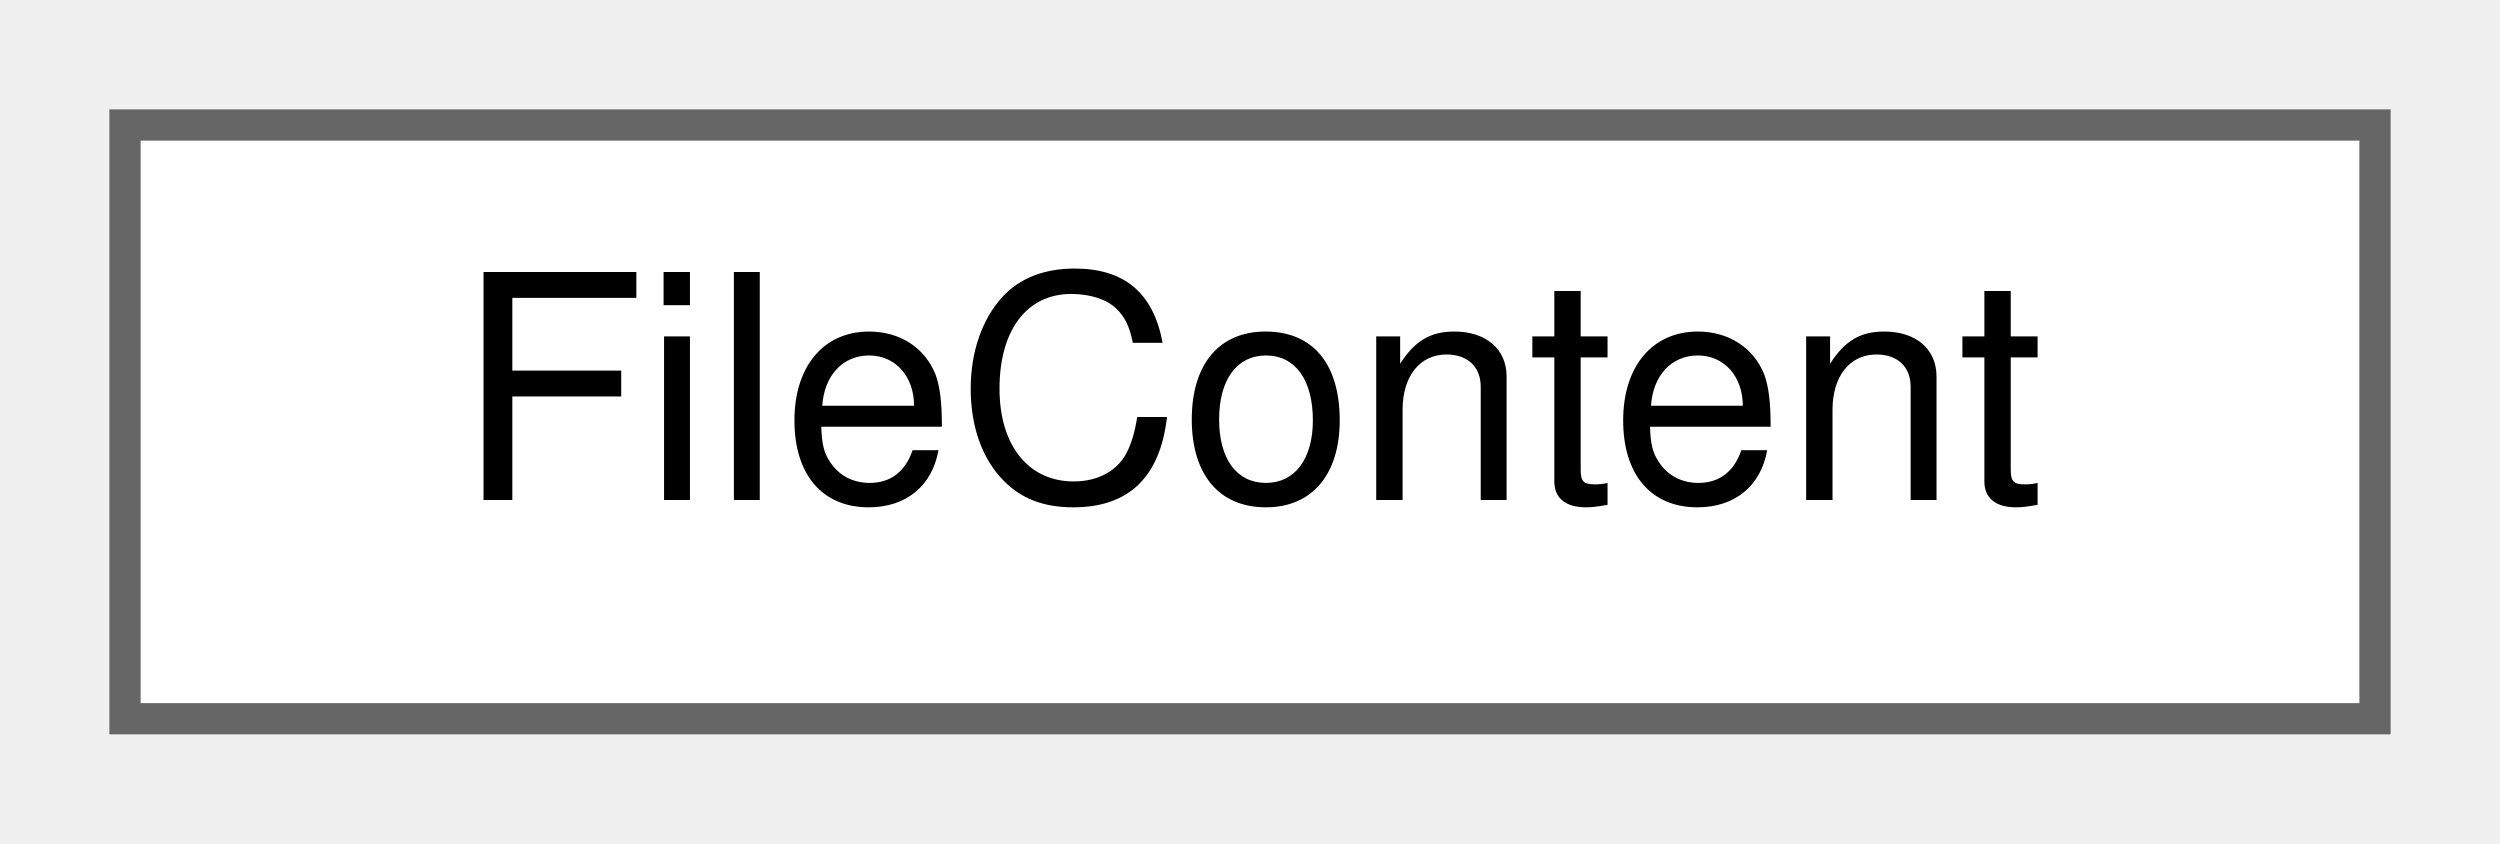
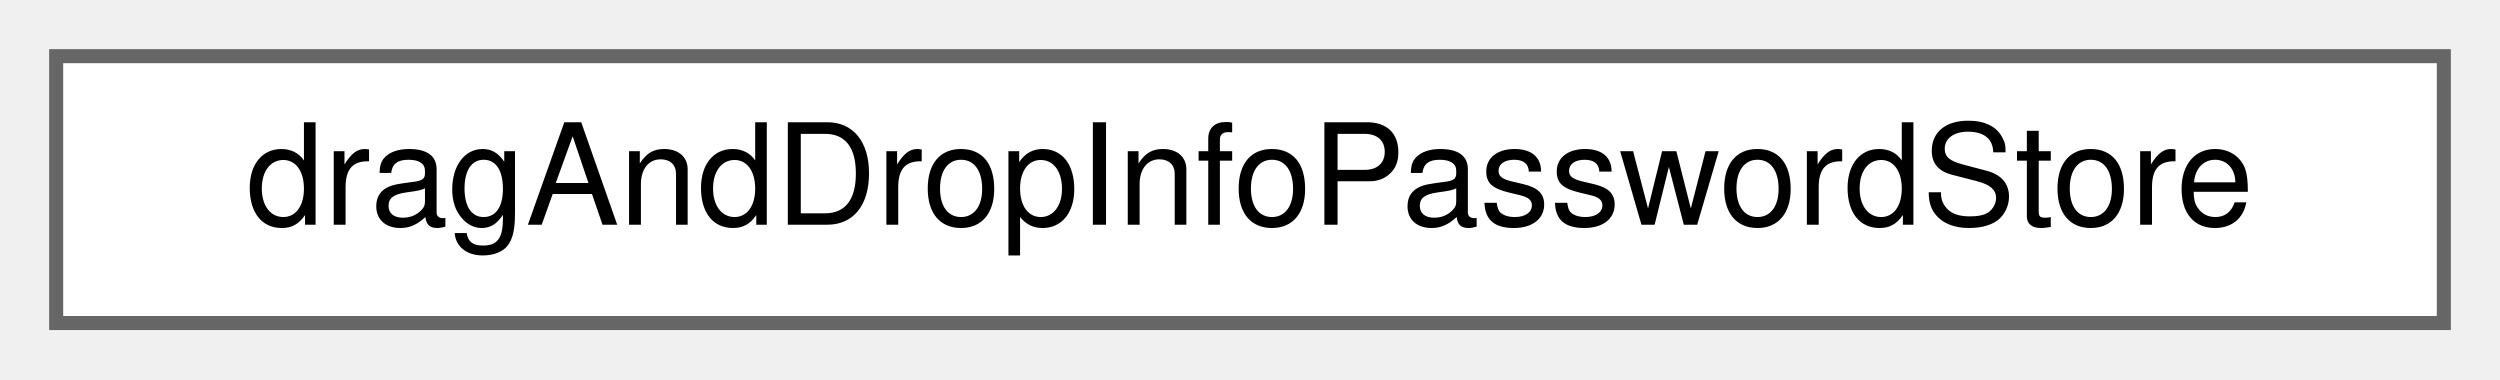
- <svg xmlns="http://www.w3.org/2000/svg" xmlns:xlink="http://www.w3.org/1999/xlink" width="80pt" height="27pt" viewBox="0.00 0.00 80.00 27.00">
+ <svg xmlns="http://www.w3.org/2000/svg" xmlns:xlink="http://www.w3.org/1999/xlink" width="178pt" height="27pt" viewBox="0.00 0.00 178.00 27.00">
  <g id="graph0" class="graph" transform="scale(1 1) rotate(0) translate(4 23)">
    <g id="Node000000" class="node">
      <g id="a_Node000000">
-         <a xlink:href="class_file_content.html" target="_top" xlink:title="Represents the parsed contents of a password file.">
-           <polygon fill="white" stroke="#666666" points="72,-19 0,-19 0,0 72,0 72,-19" />
-           <text text-anchor="middle" x="36" y="-7" font-family="Helvetica,sans-Serif" font-size="10.00">FileContent</text>
+         <a xlink:href="structdrag_and_drop_info_password_store.html" target="_top" xlink:title="Holds information for drag and drop operations in the password store.">
+           <polygon fill="white" stroke="#666666" points="170,-19 0,-19 0,0 170,0 170,-19" />
+           <text text-anchor="middle" x="85" y="-7" font-family="Helvetica,sans-Serif" font-size="10.00">dragAndDropInfoPasswordStore</text>
        </a>
      </g>
    </g>
  </g>
</svg>
